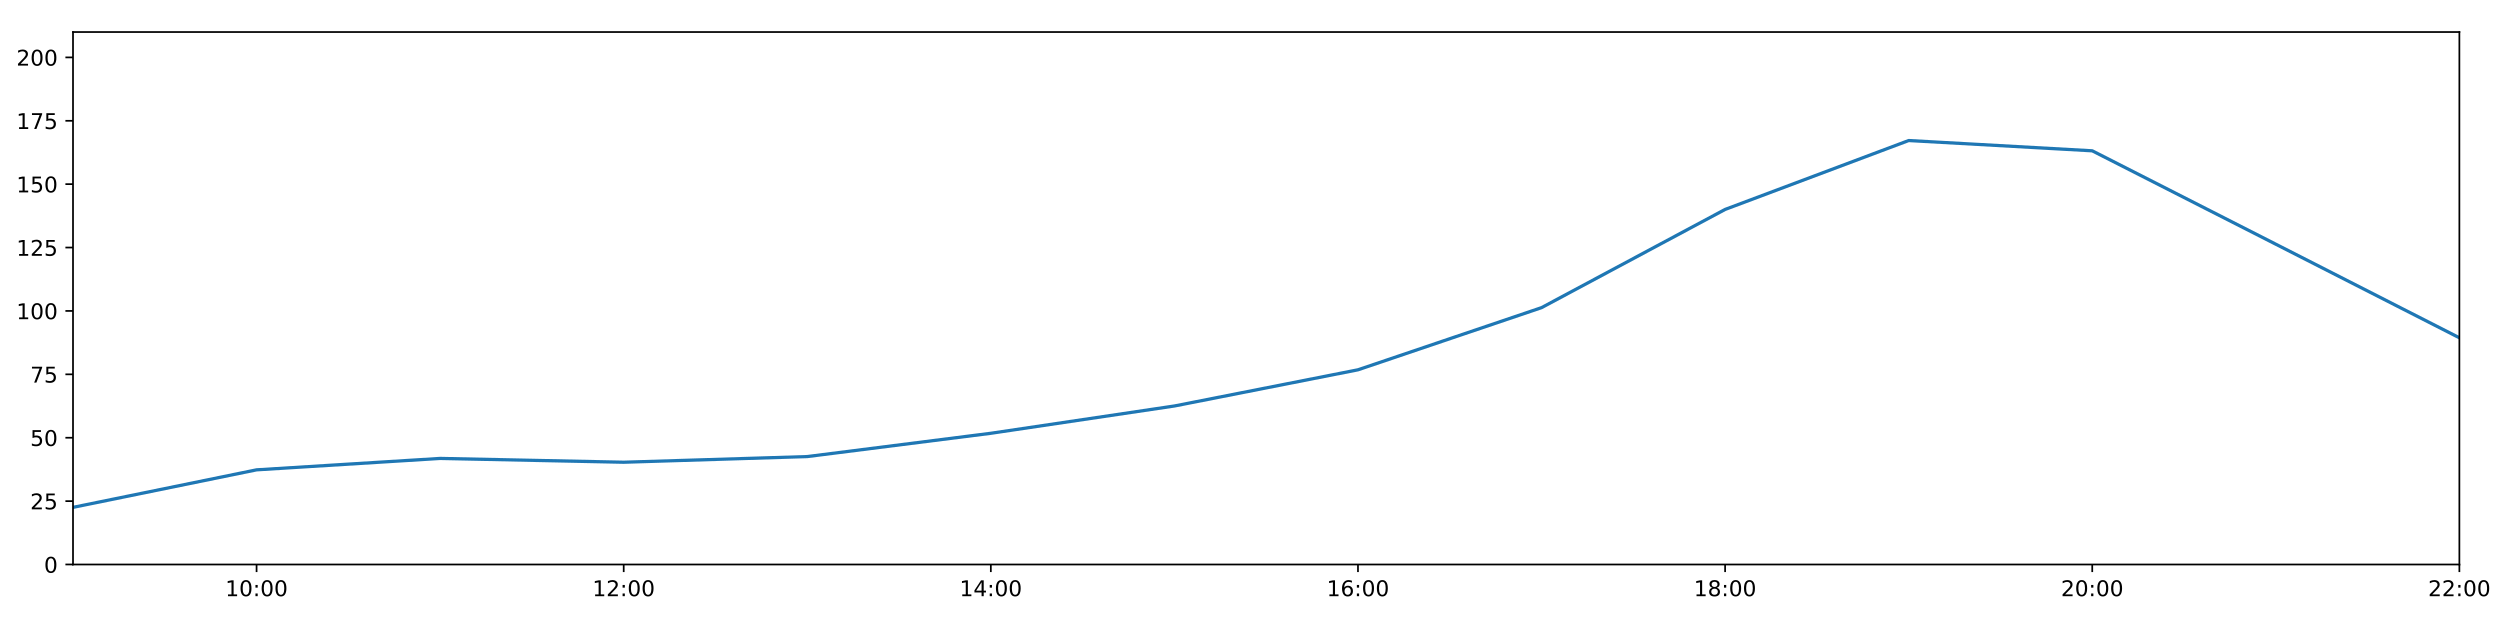
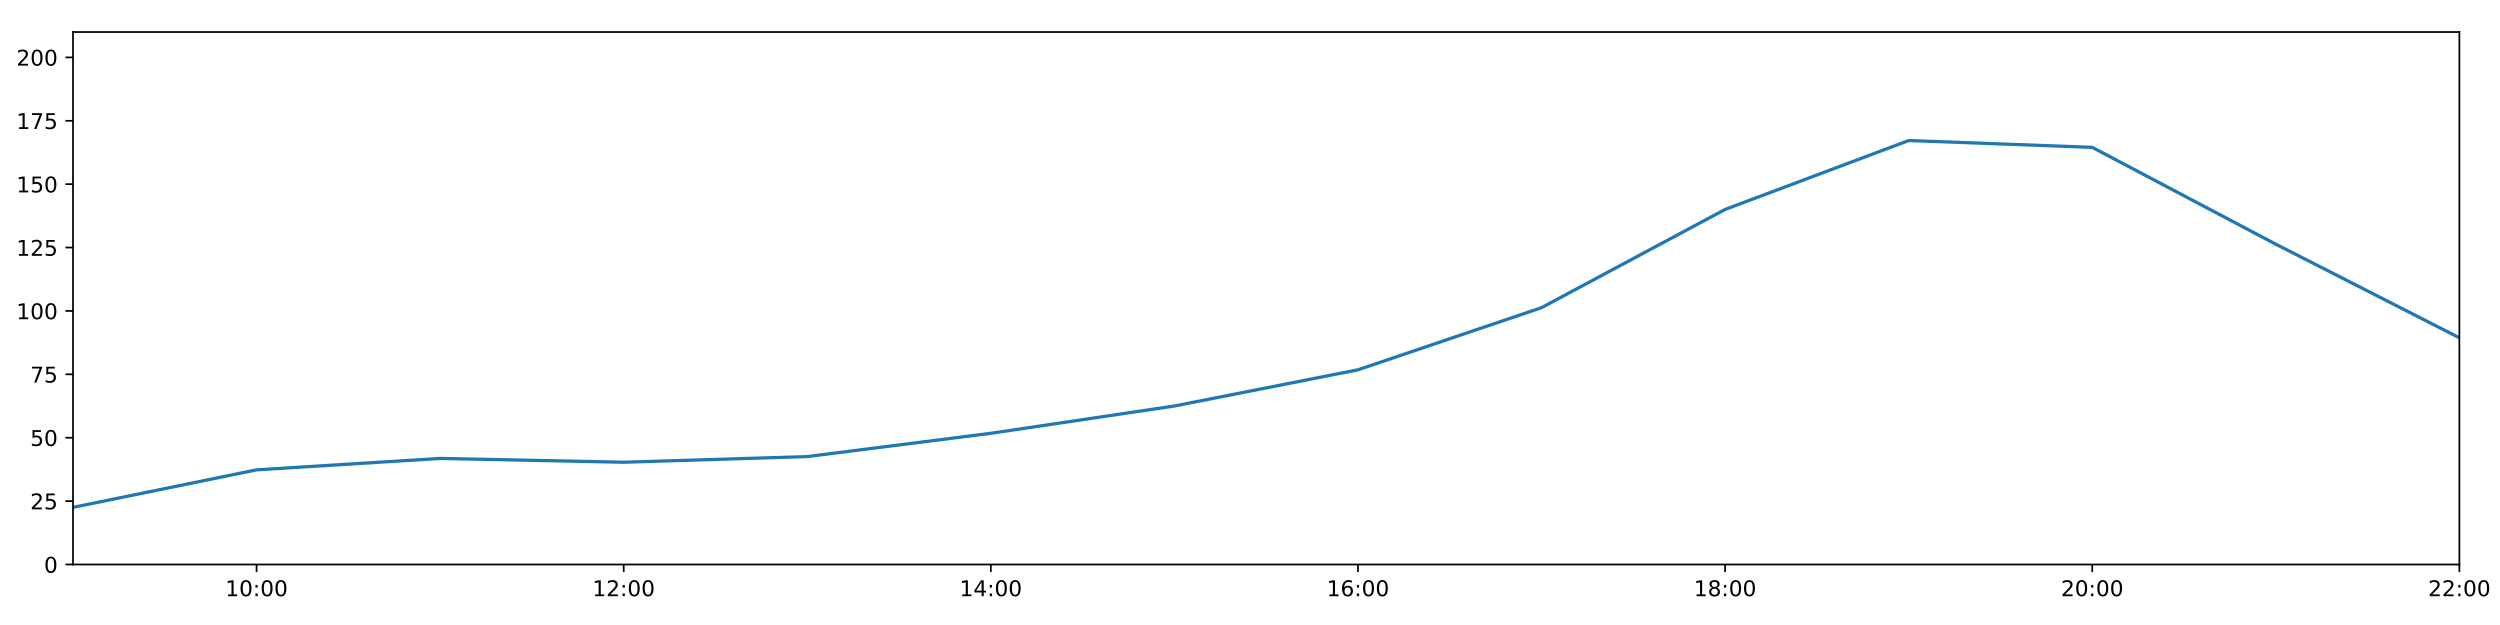
<svg xmlns="http://www.w3.org/2000/svg" xmlns:xlink="http://www.w3.org/1999/xlink" height="288pt" version="1.1" viewBox="0 0 1152 288" width="1152pt">
  <defs>
    <style type="text/css">
*{stroke-linecap:butt;stroke-linejoin:round;}
  </style>
  </defs>
  <g id="figure_1">
    <g id="patch_1">
      <path d="M 0 288  L 1152 288  L 1152 0  L 0 0  z " style="fill:#ffffff;" />
    </g>
    <g id="axes_1">
      <g id="patch_2">
        <path d="M 33.64 260.12  L 1133.28 260.12  L 1133.28 14.76  L 33.64 14.76  z " style="fill:#ffffff;" />
      </g>
      <g id="matplotlib.axis_1">
        <g id="xtick_1">
          <g id="line2d_1">
            <defs>
-               <path d="M 0 0  L 0 3.5  " id="m1c5ab8c05e" style="stroke:#000000;stroke-width:0.8;" />
-             </defs>
-             <g>
-               <use style="stroke:#000000;stroke-width:0.8;" x="118.228" xlink:href="#m1c5ab8c05e" y="260.12" />
+               <path d="M 0 0  L 0 3.5  " id="m4060c6b85a" style="stroke:#000000;stroke-width:0.8;" />
+             </defs>
+             <g>
+               <use style="stroke:#000000;stroke-width:0.8;" x="118.228" xlink:href="#m4060c6b85a" y="260.12" />
            </g>
          </g>
          <g id="text_1">
            <defs>
              <path d="M 12.406 8.297  L 28.516 8.297  L 28.516 63.922  L 10.984 60.406  L 10.984 69.391  L 28.422 72.906  L 38.281 72.906  L 38.281 8.297  L 54.391 8.297  L 54.391 0  L 12.406 0  z " id="DejaVuSans-49" />
              <path d="M 31.781 66.406  Q 24.172 66.406 20.328 58.906  Q 16.5 51.422 16.5 36.375  Q 16.5 21.391 20.328 13.891  Q 24.172 6.391 31.781 6.391  Q 39.453 6.391 43.281 13.891  Q 47.125 21.391 47.125 36.375  Q 47.125 51.422 43.281 58.906  Q 39.453 66.406 31.781 66.406  z M 31.781 74.219  Q 44.047 74.219 50.516 64.516  Q 56.984 54.828 56.984 36.375  Q 56.984 17.969 50.516 8.266  Q 44.047 -1.422 31.781 -1.422  Q 19.531 -1.422 13.062 8.266  Q 6.594 17.969 6.594 36.375  Q 6.594 54.828 13.062 64.516  Q 19.531 74.219 31.781 74.219  z " id="DejaVuSans-48" />
              <path d="M 11.719 12.406  L 22.016 12.406  L 22.016 0  L 11.719 0  z M 11.719 51.703  L 22.016 51.703  L 22.016 39.312  L 11.719 39.312  z " id="DejaVuSans-58" />
            </defs>
            <g transform="translate(103.8183 274.7184)scale(0.1 -0.1)">
              <use xlink:href="#DejaVuSans-49" />
              <use x="63.623" xlink:href="#DejaVuSans-48" />
              <use x="127.246" xlink:href="#DejaVuSans-58" />
              <use x="160.938" xlink:href="#DejaVuSans-48" />
              <use x="224.561" xlink:href="#DejaVuSans-48" />
            </g>
          </g>
        </g>
        <g id="xtick_2">
          <g id="line2d_2">
            <g>
-               <use style="stroke:#000000;stroke-width:0.8;" x="287.403" xlink:href="#m1c5ab8c05e" y="260.12" />
+               <use style="stroke:#000000;stroke-width:0.8;" x="287.403" xlink:href="#m4060c6b85a" y="260.12" />
            </g>
          </g>
          <g id="text_2">
            <defs>
              <path d="M 19.188 8.297  L 53.609 8.297  L 53.609 0  L 7.328 0  L 7.328 8.297  Q 12.938 14.109 22.625 23.891  Q 32.328 33.688 34.812 36.531  Q 39.547 41.844 41.422 45.531  Q 43.312 49.219 43.312 52.781  Q 43.312 58.594 39.234 62.25  Q 35.156 65.922 28.609 65.922  Q 23.969 65.922 18.812 64.312  Q 13.672 62.703 7.812 59.422  L 7.812 69.391  Q 13.766 71.781 18.938 73  Q 24.125 74.219 28.422 74.219  Q 39.75 74.219 46.484 68.547  Q 53.219 62.891 53.219 53.422  Q 53.219 48.922 51.531 44.891  Q 49.859 40.875 45.406 35.406  Q 44.188 33.984 37.641 27.219  Q 31.109 20.453 19.188 8.297  z " id="DejaVuSans-50" />
            </defs>
            <g transform="translate(272.9937 274.7184)scale(0.1 -0.1)">
              <use xlink:href="#DejaVuSans-49" />
              <use x="63.623" xlink:href="#DejaVuSans-50" />
              <use x="127.246" xlink:href="#DejaVuSans-58" />
              <use x="160.938" xlink:href="#DejaVuSans-48" />
              <use x="224.561" xlink:href="#DejaVuSans-48" />
            </g>
          </g>
        </g>
        <g id="xtick_3">
          <g id="line2d_3">
            <g>
-               <use style="stroke:#000000;stroke-width:0.8;" x="456.578" xlink:href="#m1c5ab8c05e" y="260.12" />
+               <use style="stroke:#000000;stroke-width:0.8;" x="456.578" xlink:href="#m4060c6b85a" y="260.12" />
            </g>
          </g>
          <g id="text_3">
            <defs>
              <path d="M 37.797 64.312  L 12.891 25.391  L 37.797 25.391  z M 35.203 72.906  L 47.609 72.906  L 47.609 25.391  L 58.016 25.391  L 58.016 17.188  L 47.609 17.188  L 47.609 0  L 37.797 0  L 37.797 17.188  L 4.891 17.188  L 4.891 26.703  z " id="DejaVuSans-52" />
            </defs>
            <g transform="translate(442.1691 274.7184)scale(0.1 -0.1)">
              <use xlink:href="#DejaVuSans-49" />
              <use x="63.623" xlink:href="#DejaVuSans-52" />
              <use x="127.246" xlink:href="#DejaVuSans-58" />
              <use x="160.938" xlink:href="#DejaVuSans-48" />
              <use x="224.561" xlink:href="#DejaVuSans-48" />
            </g>
          </g>
        </g>
        <g id="xtick_4">
          <g id="line2d_4">
            <g>
-               <use style="stroke:#000000;stroke-width:0.8;" x="625.754" xlink:href="#m1c5ab8c05e" y="260.12" />
+               <use style="stroke:#000000;stroke-width:0.8;" x="625.754" xlink:href="#m4060c6b85a" y="260.12" />
            </g>
          </g>
          <g id="text_4">
            <defs>
              <path d="M 33.016 40.375  Q 26.375 40.375 22.484 35.828  Q 18.609 31.297 18.609 23.391  Q 18.609 15.531 22.484 10.953  Q 26.375 6.391 33.016 6.391  Q 39.656 6.391 43.531 10.953  Q 47.406 15.531 47.406 23.391  Q 47.406 31.297 43.531 35.828  Q 39.656 40.375 33.016 40.375  z M 52.594 71.297  L 52.594 62.312  Q 48.875 64.062 45.094 64.984  Q 41.312 65.922 37.594 65.922  Q 27.828 65.922 22.672 59.328  Q 17.531 52.734 16.797 39.406  Q 19.672 43.656 24.016 45.922  Q 28.375 48.188 33.594 48.188  Q 44.578 48.188 50.953 41.516  Q 57.328 34.859 57.328 23.391  Q 57.328 12.156 50.688 5.359  Q 44.047 -1.422 33.016 -1.422  Q 20.359 -1.422 13.672 8.266  Q 6.984 17.969 6.984 36.375  Q 6.984 53.656 15.188 63.938  Q 23.391 74.219 37.203 74.219  Q 40.922 74.219 44.703 73.484  Q 48.484 72.75 52.594 71.297  z " id="DejaVuSans-54" />
            </defs>
            <g transform="translate(611.3445 274.7184)scale(0.1 -0.1)">
              <use xlink:href="#DejaVuSans-49" />
              <use x="63.623" xlink:href="#DejaVuSans-54" />
              <use x="127.246" xlink:href="#DejaVuSans-58" />
              <use x="160.938" xlink:href="#DejaVuSans-48" />
              <use x="224.561" xlink:href="#DejaVuSans-48" />
            </g>
          </g>
        </g>
        <g id="xtick_5">
          <g id="line2d_5">
            <g>
-               <use style="stroke:#000000;stroke-width:0.8;" x="794.929" xlink:href="#m1c5ab8c05e" y="260.12" />
+               <use style="stroke:#000000;stroke-width:0.8;" x="794.929" xlink:href="#m4060c6b85a" y="260.12" />
            </g>
          </g>
          <g id="text_5">
            <defs>
              <path d="M 31.781 34.625  Q 24.75 34.625 20.719 30.859  Q 16.703 27.094 16.703 20.516  Q 16.703 13.922 20.719 10.156  Q 24.75 6.391 31.781 6.391  Q 38.812 6.391 42.859 10.172  Q 46.922 13.969 46.922 20.516  Q 46.922 27.094 42.891 30.859  Q 38.875 34.625 31.781 34.625  z M 21.922 38.812  Q 15.578 40.375 12.031 44.719  Q 8.5 49.078 8.5 55.328  Q 8.5 64.062 14.719 69.141  Q 20.953 74.219 31.781 74.219  Q 42.672 74.219 48.875 69.141  Q 55.078 64.062 55.078 55.328  Q 55.078 49.078 51.531 44.719  Q 48 40.375 41.703 38.812  Q 48.828 37.156 52.797 32.312  Q 56.781 27.484 56.781 20.516  Q 56.781 9.906 50.312 4.234  Q 43.844 -1.422 31.781 -1.422  Q 19.734 -1.422 13.25 4.234  Q 6.781 9.906 6.781 20.516  Q 6.781 27.484 10.781 32.312  Q 14.797 37.156 21.922 38.812  z M 18.312 54.391  Q 18.312 48.734 21.844 45.562  Q 25.391 42.391 31.781 42.391  Q 38.141 42.391 41.719 45.562  Q 45.312 48.734 45.312 54.391  Q 45.312 60.062 41.719 63.234  Q 38.141 66.406 31.781 66.406  Q 25.391 66.406 21.844 63.234  Q 18.312 60.062 18.312 54.391  z " id="DejaVuSans-56" />
            </defs>
            <g transform="translate(780.5199 274.7184)scale(0.1 -0.1)">
              <use xlink:href="#DejaVuSans-49" />
              <use x="63.623" xlink:href="#DejaVuSans-56" />
              <use x="127.246" xlink:href="#DejaVuSans-58" />
              <use x="160.938" xlink:href="#DejaVuSans-48" />
              <use x="224.561" xlink:href="#DejaVuSans-48" />
            </g>
          </g>
        </g>
        <g id="xtick_6">
          <g id="line2d_6">
            <g>
-               <use style="stroke:#000000;stroke-width:0.8;" x="964.105" xlink:href="#m1c5ab8c05e" y="260.12" />
+               <use style="stroke:#000000;stroke-width:0.8;" x="964.105" xlink:href="#m4060c6b85a" y="260.12" />
            </g>
          </g>
          <g id="text_6">
            <g transform="translate(949.6952 274.7184)scale(0.1 -0.1)">
              <use xlink:href="#DejaVuSans-50" />
              <use x="63.623" xlink:href="#DejaVuSans-48" />
              <use x="127.246" xlink:href="#DejaVuSans-58" />
              <use x="160.938" xlink:href="#DejaVuSans-48" />
              <use x="224.561" xlink:href="#DejaVuSans-48" />
            </g>
          </g>
        </g>
        <g id="xtick_7">
          <g id="line2d_7">
            <g>
-               <use style="stroke:#000000;stroke-width:0.8;" x="1133.28" xlink:href="#m1c5ab8c05e" y="260.12" />
+               <use style="stroke:#000000;stroke-width:0.8;" x="1133.28" xlink:href="#m4060c6b85a" y="260.12" />
            </g>
          </g>
          <g id="text_7">
            <g transform="translate(1118.871 274.7184)scale(0.1 -0.1)">
              <use xlink:href="#DejaVuSans-50" />
              <use x="63.623" xlink:href="#DejaVuSans-50" />
              <use x="127.246" xlink:href="#DejaVuSans-58" />
              <use x="160.938" xlink:href="#DejaVuSans-48" />
              <use x="224.561" xlink:href="#DejaVuSans-48" />
            </g>
          </g>
        </g>
      </g>
      <g id="matplotlib.axis_2">
        <g id="ytick_1">
          <g id="line2d_8">
            <defs>
-               <path d="M 0 0  L -3.5 0  " id="mda7dda9dfc" style="stroke:#000000;stroke-width:0.8;" />
-             </defs>
-             <g>
-               <use style="stroke:#000000;stroke-width:0.8;" x="33.64" xlink:href="#mda7dda9dfc" y="260.12" />
+               <path d="M 0 0  L -3.5 0  " id="m78b18e6f44" style="stroke:#000000;stroke-width:0.8;" />
+             </defs>
+             <g>
+               <use style="stroke:#000000;stroke-width:0.8;" x="33.64" xlink:href="#m78b18e6f44" y="260.12" />
            </g>
          </g>
          <g id="text_8">
            <g transform="translate(20.2775 263.9192)scale(0.1 -0.1)">
              <use xlink:href="#DejaVuSans-48" />
            </g>
          </g>
        </g>
        <g id="ytick_2">
          <g id="line2d_9">
            <g>
-               <use style="stroke:#000000;stroke-width:0.8;" x="33.64" xlink:href="#mda7dda9dfc" y="230.91" />
+               <use style="stroke:#000000;stroke-width:0.8;" x="33.64" xlink:href="#m78b18e6f44" y="230.91" />
            </g>
          </g>
          <g id="text_9">
            <defs>
              <path d="M 10.797 72.906  L 49.516 72.906  L 49.516 64.594  L 19.828 64.594  L 19.828 46.734  Q 21.969 47.469 24.109 47.828  Q 26.266 48.188 28.422 48.188  Q 40.625 48.188 47.75 41.5  Q 54.891 34.812 54.891 23.391  Q 54.891 11.625 47.562 5.094  Q 40.234 -1.422 26.906 -1.422  Q 22.312 -1.422 17.547 -0.641  Q 12.797 0.141 7.719 1.703  L 7.719 11.625  Q 12.109 9.234 16.797 8.062  Q 21.484 6.891 26.703 6.891  Q 35.156 6.891 40.078 11.328  Q 45.016 15.766 45.016 23.391  Q 45.016 31 40.078 35.438  Q 35.156 39.891 26.703 39.891  Q 22.75 39.891 18.812 39.016  Q 14.891 38.141 10.797 36.281  z " id="DejaVuSans-53" />
            </defs>
            <g transform="translate(13.915 234.7097)scale(0.1 -0.1)">
              <use xlink:href="#DejaVuSans-50" />
              <use x="63.623" xlink:href="#DejaVuSans-53" />
            </g>
          </g>
        </g>
        <g id="ytick_3">
          <g id="line2d_10">
            <g>
-               <use style="stroke:#000000;stroke-width:0.8;" x="33.64" xlink:href="#mda7dda9dfc" y="201.701" />
+               <use style="stroke:#000000;stroke-width:0.8;" x="33.64" xlink:href="#m78b18e6f44" y="201.701" />
            </g>
          </g>
          <g id="text_10">
            <g transform="translate(13.915 205.5002)scale(0.1 -0.1)">
              <use xlink:href="#DejaVuSans-53" />
              <use x="63.623" xlink:href="#DejaVuSans-48" />
            </g>
          </g>
        </g>
        <g id="ytick_4">
          <g id="line2d_11">
            <g>
-               <use style="stroke:#000000;stroke-width:0.8;" x="33.64" xlink:href="#mda7dda9dfc" y="172.491" />
+               <use style="stroke:#000000;stroke-width:0.8;" x="33.64" xlink:href="#m78b18e6f44" y="172.491" />
            </g>
          </g>
          <g id="text_11">
            <defs>
              <path d="M 8.203 72.906  L 55.078 72.906  L 55.078 68.703  L 28.609 0  L 18.312 0  L 43.219 64.594  L 8.203 64.594  z " id="DejaVuSans-55" />
            </defs>
            <g transform="translate(13.915 176.2906)scale(0.1 -0.1)">
              <use xlink:href="#DejaVuSans-55" />
              <use x="63.623" xlink:href="#DejaVuSans-53" />
            </g>
          </g>
        </g>
        <g id="ytick_5">
          <g id="line2d_12">
            <g>
-               <use style="stroke:#000000;stroke-width:0.8;" x="33.64" xlink:href="#mda7dda9dfc" y="143.282" />
+               <use style="stroke:#000000;stroke-width:0.8;" x="33.64" xlink:href="#m78b18e6f44" y="143.282" />
            </g>
          </g>
          <g id="text_12">
            <g transform="translate(7.5525 147.0811)scale(0.1 -0.1)">
              <use xlink:href="#DejaVuSans-49" />
              <use x="63.623" xlink:href="#DejaVuSans-48" />
              <use x="127.246" xlink:href="#DejaVuSans-48" />
            </g>
          </g>
        </g>
        <g id="ytick_6">
          <g id="line2d_13">
            <g>
-               <use style="stroke:#000000;stroke-width:0.8;" x="33.64" xlink:href="#mda7dda9dfc" y="114.072" />
+               <use style="stroke:#000000;stroke-width:0.8;" x="33.64" xlink:href="#m78b18e6f44" y="114.072" />
            </g>
          </g>
          <g id="text_13">
            <g transform="translate(7.5525 117.8716)scale(0.1 -0.1)">
              <use xlink:href="#DejaVuSans-49" />
              <use x="63.623" xlink:href="#DejaVuSans-50" />
              <use x="127.246" xlink:href="#DejaVuSans-53" />
            </g>
          </g>
        </g>
        <g id="ytick_7">
          <g id="line2d_14">
            <g>
-               <use style="stroke:#000000;stroke-width:0.8;" x="33.64" xlink:href="#mda7dda9dfc" y="84.863" />
+               <use style="stroke:#000000;stroke-width:0.8;" x="33.64" xlink:href="#m78b18e6f44" y="84.863" />
            </g>
          </g>
          <g id="text_14">
            <g transform="translate(7.5525 88.66208)scale(0.1 -0.1)">
              <use xlink:href="#DejaVuSans-49" />
              <use x="63.623" xlink:href="#DejaVuSans-53" />
              <use x="127.246" xlink:href="#DejaVuSans-48" />
            </g>
          </g>
        </g>
        <g id="ytick_8">
          <g id="line2d_15">
            <g>
-               <use style="stroke:#000000;stroke-width:0.8;" x="33.64" xlink:href="#mda7dda9dfc" y="55.653" />
+               <use style="stroke:#000000;stroke-width:0.8;" x="33.64" xlink:href="#m78b18e6f44" y="55.653" />
            </g>
          </g>
          <g id="text_15">
            <g transform="translate(7.5525 59.45255)scale(0.1 -0.1)">
              <use xlink:href="#DejaVuSans-49" />
              <use x="63.623" xlink:href="#DejaVuSans-55" />
              <use x="127.246" xlink:href="#DejaVuSans-53" />
            </g>
          </g>
        </g>
        <g id="ytick_9">
          <g id="line2d_16">
            <g>
-               <use style="stroke:#000000;stroke-width:0.8;" x="33.64" xlink:href="#mda7dda9dfc" y="26.444" />
+               <use style="stroke:#000000;stroke-width:0.8;" x="33.64" xlink:href="#m78b18e6f44" y="26.444" />
            </g>
          </g>
          <g id="text_16">
            <g transform="translate(7.5525 30.24303)scale(0.1 -0.1)">
              <use xlink:href="#DejaVuSans-50" />
              <use x="63.623" xlink:href="#DejaVuSans-48" />
              <use x="127.246" xlink:href="#DejaVuSans-48" />
            </g>
          </g>
        </g>
      </g>
      <g id="line2d_17">
-         <path clip-path="url(#pcaa9ffa611)" d="M 33.64 233.792  L 118.228 216.5  L 202.815 211.243  L 287.403 212.995  L 371.991 210.386  L 456.578 199.656  L 541.166 187.076  L 625.754 170.405  L 710.342 141.763  L 794.929 96.508  L 879.517 64.759  L 964.105 69.494  L 1048.692 112.532  L 1133.28 155.647  " style="fill:none;stroke:#1f77b4;stroke-linecap:square;stroke-width:1.5;" />
+         <path clip-path="url(#pcb8ea6cf75)" d="M 33.64 233.792  L 118.228 216.5  L 202.815 211.243  L 287.403 212.995  L 371.991 210.386  L 456.578 199.656  L 541.166 187.076  L 625.754 170.405  L 710.342 141.763  L 794.929 96.508  L 879.517 64.759  L 964.105 67.9  L 1048.692 112.532  L 1133.28 155.647  " style="fill:none;stroke:#1f77b4;stroke-linecap:square;stroke-width:1.5;" />
      </g>
      <g id="patch_3">
        <path d="M 33.64 260.12  L 33.64 14.76  " style="fill:none;stroke:#000000;stroke-linecap:square;stroke-linejoin:miter;stroke-width:0.8;" />
      </g>
      <g id="patch_4">
        <path d="M 1133.28 260.12  L 1133.28 14.76  " style="fill:none;stroke:#000000;stroke-linecap:square;stroke-linejoin:miter;stroke-width:0.8;" />
      </g>
      <g id="patch_5">
        <path d="M 33.64 260.12  L 1133.28 260.12  " style="fill:none;stroke:#000000;stroke-linecap:square;stroke-linejoin:miter;stroke-width:0.8;" />
      </g>
      <g id="patch_6">
        <path d="M 33.64 14.76  L 1133.28 14.76  " style="fill:none;stroke:#000000;stroke-linecap:square;stroke-linejoin:miter;stroke-width:0.8;" />
      </g>
    </g>
  </g>
  <defs>
-     <clipPath id="pcaa9ffa611">
+     <clipPath id="pcb8ea6cf75">
      <rect height="245.36" width="1099.64" x="33.64" y="14.76" />
    </clipPath>
  </defs>
</svg>
